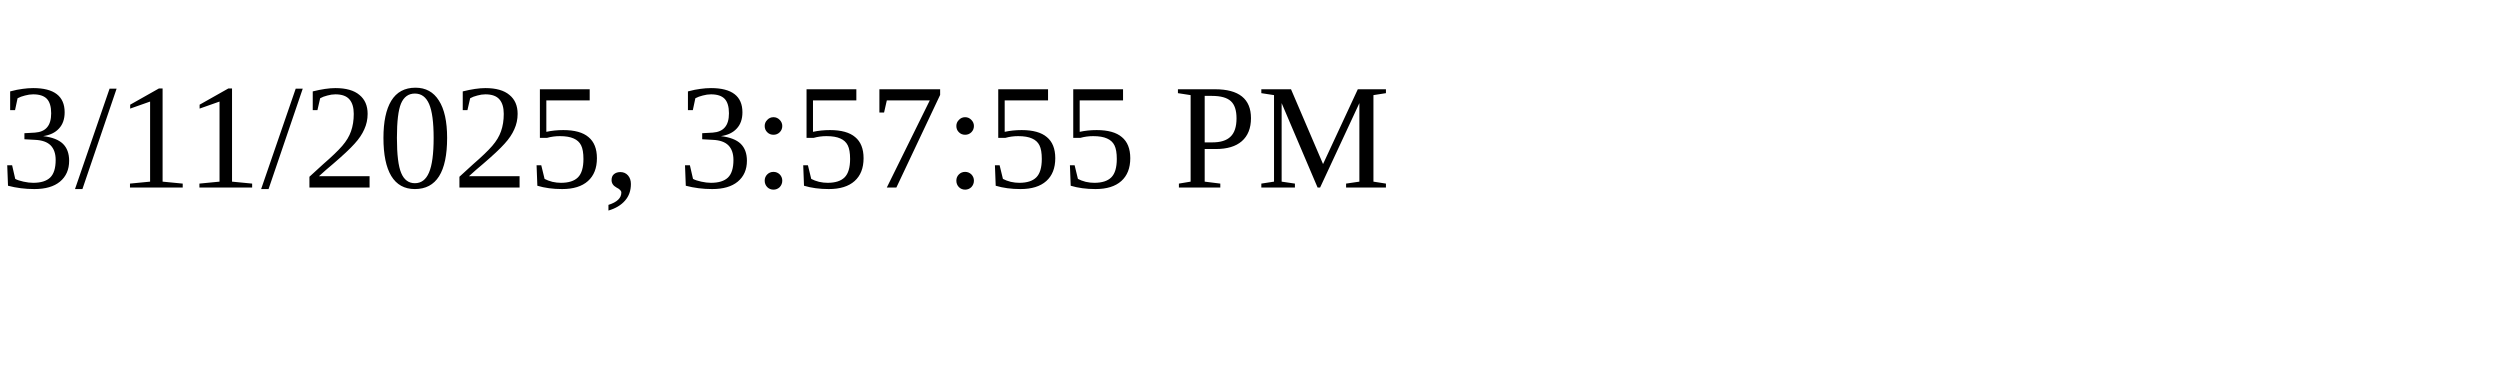
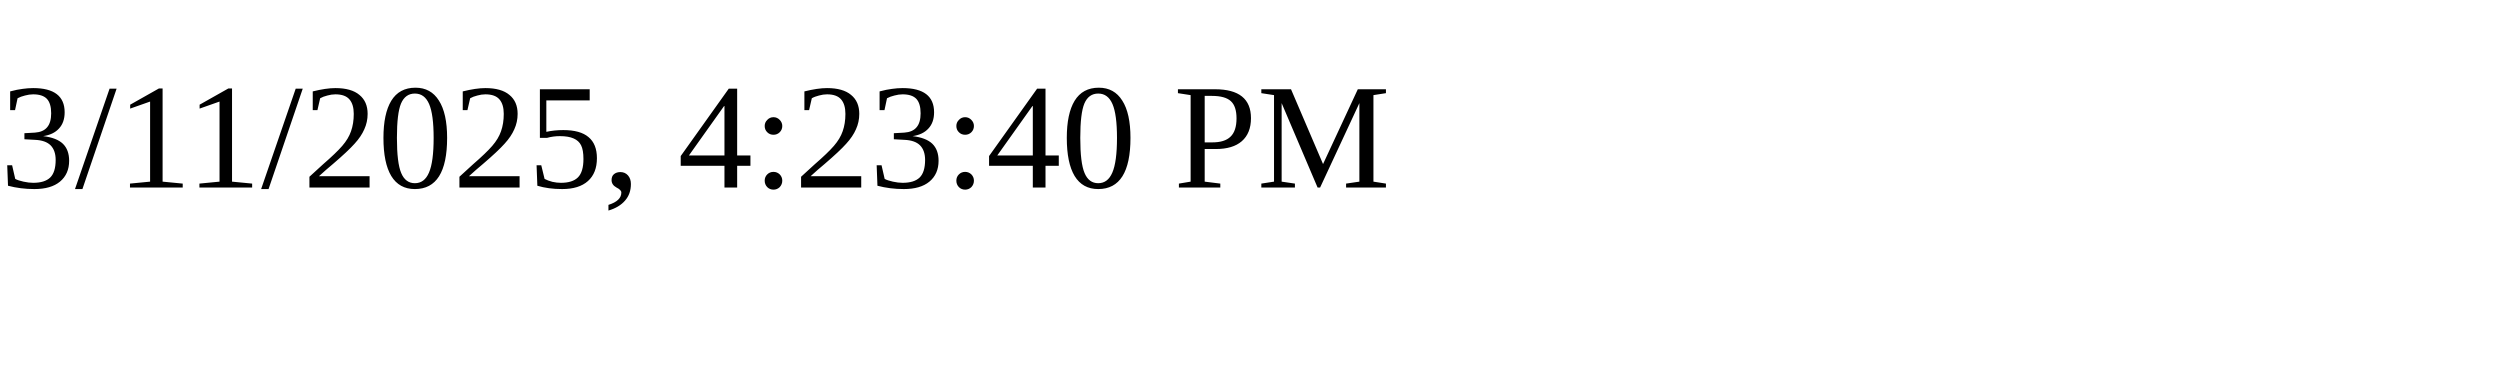
<svg xmlns="http://www.w3.org/2000/svg" height="30" width="200">
-   <text x="0" y="15">3/11/2025, 3:57:55 PM</text>
+   <text x="0" y="15">3/11/2025, 4:23:40 PM</text>
</svg>
